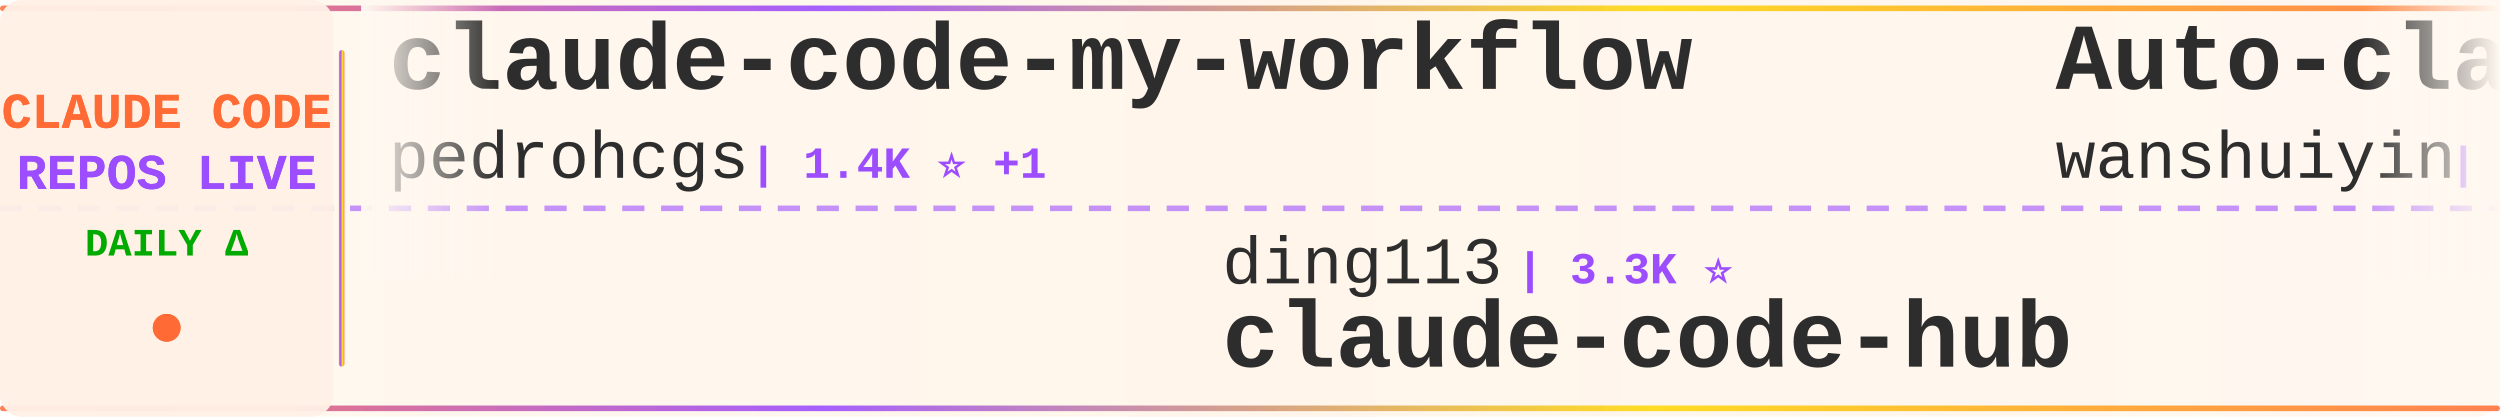
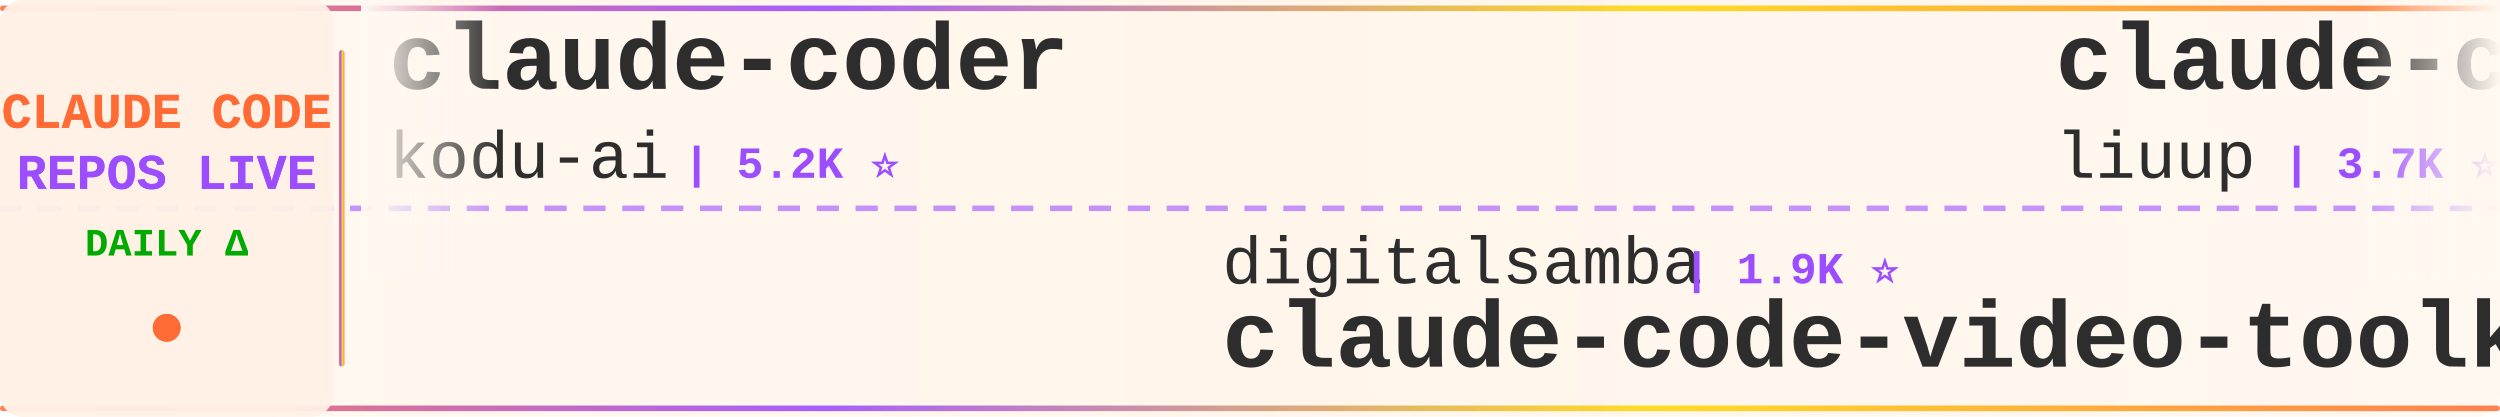
<svg xmlns="http://www.w3.org/2000/svg" width="900" height="150">
  <defs>
    <linearGradient id="tickerBg" x1="0%" y1="0%" x2="100%" y2="0%">
      <stop offset="0%" style="stop-color:#fff8f0;stop-opacity:0.98" />
      <stop offset="50%" style="stop-color:#fff5eb;stop-opacity:1" />
      <stop offset="100%" style="stop-color:#fff8f0;stop-opacity:0.98" />
    </linearGradient>
    <linearGradient id="borderGrad" x1="0%" y1="0%" x2="100%" y2="0%">
      <stop offset="0%" style="stop-color:#FF6B35;stop-opacity:0.85">
        <animate attributeName="stop-opacity" values="0.85;1;0.85" dur="2s" repeatCount="indefinite" />
      </stop>
      <stop offset="33%" style="stop-color:#9C4EFF;stop-opacity:0.9">
        <animate attributeName="stop-opacity" values="0.9;1;0.9" dur="2.2s" repeatCount="indefinite" />
      </stop>
      <stop offset="66%" style="stop-color:#FFD700;stop-opacity:0.85">
        <animate attributeName="stop-opacity" values="0.85;1;0.85" dur="1.8s" repeatCount="indefinite" />
      </stop>
      <stop offset="100%" style="stop-color:#FF6B35;stop-opacity:0.85">
        <animate attributeName="stop-opacity" values="0.85;1;0.85" dur="2s" repeatCount="indefinite" />
      </stop>
    </linearGradient>
    <filter id="textGlow">
      <feGaussianBlur stdDeviation="0.15" result="coloredBlur" />
      <feMerge>
        <feMergeNode in="coloredBlur" />
        <feMergeNode in="SourceGraphic" />
      </feMerge>
    </filter>
    <filter id="metricGlow">
      <feGaussianBlur stdDeviation="0.2" result="coloredBlur" />
      <feMerge>
        <feMergeNode in="coloredBlur" />
        <feMergeNode in="SourceGraphic" />
      </feMerge>
    </filter>
    <linearGradient id="leftFade" x1="0%" y1="0%" x2="100%" y2="0%">
      <stop offset="0%" style="stop-color:#fff8f0;stop-opacity:1" />
      <stop offset="100%" style="stop-color:#fff8f0;stop-opacity:0" />
    </linearGradient>
    <linearGradient id="rightFade" x1="0%" y1="0%" x2="100%" y2="0%">
      <stop offset="0%" style="stop-color:#fff8f0;stop-opacity:0" />
      <stop offset="100%" style="stop-color:#fff8f0;stop-opacity:1" />
    </linearGradient>
  </defs>
  <rect width="900" height="150" fill="url(#tickerBg)" rx="8" />
  <rect x="0" y="2" width="900" height="2" fill="url(#borderGrad)" rx="1" />
  <rect x="0" y="146" width="900" height="2" fill="url(#borderGrad)" rx="1" />
  <line x1="0" y1="75" x2="900" y2="75" stroke="#9C4EFF" stroke-width="2" stroke-dasharray="8 6" opacity="0.6" />
  <rect x="0" y="0" width="120" height="150" fill="#fff0e6" opacity="0.95" rx="8" />
  <text x="60" y="46" font-family="'Courier New', monospace" font-size="18" font-weight="bold" fill="#FF6B35" text-anchor="middle" filter="url(#textGlow)">
    CLAUDE CODE
  </text>
  <text x="60" y="68" font-family="'Courier New', monospace" font-size="18" font-weight="bold" fill="#9C4EFF" text-anchor="middle" filter="url(#textGlow)">
    REPOS LIVE
  </text>
  <text x="60" y="92" font-family="'Courier New', monospace" font-size="14" font-weight="bold" fill="#00aa00" text-anchor="middle">
    DAILY Δ
  </text>
  <circle cx="60" cy="118" r="5" fill="#FF6B35" filter="url(#metricGlow)">
    <animate attributeName="r" values="4;6;4" dur="1.5s" repeatCount="indefinite" />
    <animate attributeName="opacity" values="0.6;1;0.6" dur="1.5s" repeatCount="indefinite" />
  </circle>
  <rect x="122" y="18" width="2" height="114" fill="url(#borderGrad)" rx="1" />
  <clipPath id="tickerClip">
    <rect x="130" y="0" width="770" height="150" />
  </clipPath>
  <g clip-path="url(#tickerClip)">
    <g id="tickerItems">
      <animateTransform attributeName="transform" attributeType="XML" type="translate" from="0 0" to="-3000 0" dur="54s" repeatCount="indefinite" />
      <g transform="translate(0, 0)">
-         <text x="140" y="32" font-family="'Courier New', monospace" font-size="34" font-weight="bold" fill="#2d2d2d">claude-code-my-workflow</text>
-         <text x="140" y="64" font-family="'Courier New', monospace" font-size="24" font-weight="normal" fill="#2d2d2d" opacity="1.0">pedrohcgs</text>
-         <text x="270" y="64" font-family="'Courier New', monospace" font-size="16" font-weight="bold" fill="#9C4EFF"> | 1.4K ⭐ +1</text>
+         <text x="140" y="32" font-family="'Courier New', monospace" font-size="34" font-weight="bold" fill="#2d2d2d">claude-coder</text>
+         <text x="140" y="64" font-family="'Courier New', monospace" font-size="24" font-weight="normal" fill="#2d2d2d" opacity="1.0">kodu-ai</text>
+         <text x="246" y="64" font-family="'Courier New', monospace" font-size="16" font-weight="bold" fill="#9C4EFF"> | 5.2K ⭐</text>
      </g>
      <g transform="translate(300, 0)">
-         <text x="140" y="102" font-family="'Courier New', monospace" font-size="24" font-weight="normal" fill="#2d2d2d" opacity="1.0">ding113</text>
-         <text x="246" y="102" font-family="'Courier New', monospace" font-size="16" font-weight="bold" fill="#9C4EFF"> | 3.3K ⭐</text>
-         <text x="140" y="132" font-family="'Courier New', monospace" font-size="34" font-weight="bold" fill="#2d2d2d">claude-code-hub</text>
+         <text x="140" y="102" font-family="'Courier New', monospace" font-size="24" font-weight="normal" fill="#2d2d2d" opacity="1.0">digitalsamba</text>
+         <text x="306" y="102" font-family="'Courier New', monospace" font-size="16" font-weight="bold" fill="#9C4EFF"> | 1.9K ⭐</text>
+         <text x="140" y="132" font-family="'Courier New', monospace" font-size="34" font-weight="bold" fill="#2d2d2d">claude-code-video-toolki...</text>
      </g>
      <g transform="translate(600, 0)">
-         <text x="140" y="32" font-family="'Courier New', monospace" font-size="34" font-weight="bold" fill="#2d2d2d">Auto-claude-code-researc...</text>
-         <text x="140" y="64" font-family="'Courier New', monospace" font-size="24" font-weight="normal" fill="#2d2d2d" opacity="1.0">wanshuiyin</text>
-         <text x="282" y="64" font-family="'Courier New', monospace" font-size="16" font-weight="bold" fill="#9C4EFF"> | 14.2K ⭐ +11</text>
+         <text x="140" y="32" font-family="'Courier New', monospace" font-size="34" font-weight="bold" fill="#2d2d2d">claude-code-analysis</text>
+         <text x="140" y="64" font-family="'Courier New', monospace" font-size="24" font-weight="normal" fill="#2d2d2d" opacity="1.0">liuup</text>
+         <text x="222" y="64" font-family="'Courier New', monospace" font-size="16" font-weight="bold" fill="#9C4EFF"> | 3.7K ⭐</text>
      </g>
      <g transform="translate(900, 0)">
-         <text x="140" y="102" font-family="'Courier New', monospace" font-size="24" font-weight="normal" fill="#2d2d2d" opacity="1.0">feiskyer</text>
-         <text x="258" y="102" font-family="'Courier New', monospace" font-size="16" font-weight="bold" fill="#9C4EFF"> | 1.6K ⭐</text>
-         <text x="140" y="132" font-family="'Courier New', monospace" font-size="34" font-weight="bold" fill="#2d2d2d">claude-code-settings</text>
+         <text x="140" y="102" font-family="'Courier New', monospace" font-size="24" font-weight="normal" fill="#2d2d2d" opacity="1.0">freestylefly</text>
+         <text x="306" y="102" font-family="'Courier New', monospace" font-size="16" font-weight="bold" fill="#9C4EFF"> | 128 ⭐</text>
+         <text x="140" y="132" font-family="'Courier New', monospace" font-size="34" font-weight="bold" fill="#2d2d2d">claude-code</text>
      </g>
      <g transform="translate(1200, 0)">
-         <text x="140" y="32" font-family="'Courier New', monospace" font-size="34" font-weight="bold" fill="#2d2d2d">claude-code-prompts</text>
-         <text x="140" y="64" font-family="'Courier New', monospace" font-size="24" font-weight="normal" fill="#2d2d2d" opacity="1.0">repowise-dev</text>
-         <text x="306" y="64" font-family="'Courier New', monospace" font-size="16" font-weight="bold" fill="#9C4EFF"> | 1.2K ⭐</text>
+         <text x="140" y="32" font-family="'Courier New', monospace" font-size="34" font-weight="bold" fill="#2d2d2d">claude-code</text>
+         <text x="140" y="64" font-family="'Courier New', monospace" font-size="24" font-weight="normal" fill="#2d2d2d" opacity="1.0">Onewon</text>
+         <text x="234" y="64" font-family="'Courier New', monospace" font-size="16" font-weight="bold" fill="#9C4EFF"> | 180 ⭐</text>
      </g>
      <g transform="translate(1500, 0)">
-         <text x="140" y="102" font-family="'Courier New', monospace" font-size="24" font-weight="normal" fill="#2d2d2d" opacity="1.0">huangjia2019</text>
-         <text x="306" y="102" font-family="'Courier New', monospace" font-size="16" font-weight="bold" fill="#9C4EFF"> | 1.0K ⭐</text>
-         <text x="140" y="132" font-family="'Courier New', monospace" font-size="34" font-weight="bold" fill="#2d2d2d">claude-code-engineering</text>
+         <text x="140" y="102" font-family="'Courier New', monospace" font-size="24" font-weight="normal" fill="#2d2d2d" opacity="1.0">jqueryscript</text>
+         <text x="306" y="102" font-family="'Courier New', monospace" font-size="16" font-weight="bold" fill="#9C4EFF"> | 487 ⭐ +1</text>
+         <text x="140" y="132" font-family="'Courier New', monospace" font-size="34" font-weight="bold" fill="#2d2d2d">awesome-claude-code</text>
      </g>
      <g transform="translate(1800, 0)">
-         <text x="140" y="32" font-family="'Courier New', monospace" font-size="34" font-weight="bold" fill="#2d2d2d">ECC</text>
-         <text x="140" y="64" font-family="'Courier New', monospace" font-size="24" font-weight="normal" fill="#2d2d2d" opacity="1.0">affaan-m</text>
-         <text x="258" y="64" font-family="'Courier New', monospace" font-size="16" font-weight="bold" fill="#9C4EFF"> | 237.7K ⭐ +104</text>
+         <text x="140" y="32" font-family="'Courier New', monospace" font-size="34" font-weight="bold" fill="#2d2d2d">arcads-claude-code</text>
+         <text x="140" y="64" font-family="'Courier New', monospace" font-size="24" font-weight="normal" fill="#2d2d2d" opacity="1.0">krusemediallc</text>
+         <text x="318" y="64" font-family="'Courier New', monospace" font-size="16" font-weight="bold" fill="#9C4EFF"> | 1.1K ⭐</text>
      </g>
      <g transform="translate(2100, 0)">
-         <text x="140" y="102" font-family="'Courier New', monospace" font-size="24" font-weight="normal" fill="#2d2d2d" opacity="1.0">anthropics</text>
-         <text x="282" y="102" font-family="'Courier New', monospace" font-size="16" font-weight="bold" fill="#9C4EFF"> | 8.5K ⭐ +3</text>
-         <text x="140" y="132" font-family="'Courier New', monospace" font-size="34" font-weight="bold" fill="#2d2d2d">claude-code-action</text>
+         <text x="140" y="102" font-family="'Courier New', monospace" font-size="24" font-weight="normal" fill="#2d2d2d" opacity="1.0">shanraisshan</text>
+         <text x="306" y="102" font-family="'Courier New', monospace" font-size="16" font-weight="bold" fill="#9C4EFF"> | 64.0K ⭐ +14</text>
+         <text x="140" y="132" font-family="'Courier New', monospace" font-size="34" font-weight="bold" fill="#2d2d2d">claude-code-best-practic...</text>
      </g>
      <g transform="translate(2400, 0)">
-         <text x="140" y="32" font-family="'Courier New', monospace" font-size="34" font-weight="bold" fill="#2d2d2d">andrej-karpathy-skills</text>
-         <text x="140" y="64" font-family="'Courier New', monospace" font-size="24" font-weight="normal" fill="#2d2d2d" opacity="1.0">multica-ai</text>
-         <text x="282" y="64" font-family="'Courier New', monospace" font-size="16" font-weight="bold" fill="#9C4EFF"> | 199.5K ⭐ +98</text>
+         <text x="140" y="32" font-family="'Courier New', monospace" font-size="34" font-weight="bold" fill="#2d2d2d">Claude-Code</text>
+         <text x="140" y="64" font-family="'Courier New', monospace" font-size="24" font-weight="normal" fill="#2d2d2d" opacity="1.0">OrcaWhisper</text>
+         <text x="294" y="64" font-family="'Courier New', monospace" font-size="16" font-weight="bold" fill="#9C4EFF"> | 87 ⭐</text>
      </g>
      <g transform="translate(2700, 0)">
-         <text x="140" y="102" font-family="'Courier New', monospace" font-size="24" font-weight="normal" fill="#2d2d2d" opacity="1.0">T-Lab-CUHKSZ</text>
-         <text x="306" y="102" font-family="'Courier New', monospace" font-size="16" font-weight="bold" fill="#9C4EFF"> | 327 ⭐</text>
-         <text x="140" y="132" font-family="'Courier New', monospace" font-size="34" font-weight="bold" fill="#2d2d2d">claude-code</text>
+         <text x="140" y="102" font-family="'Courier New', monospace" font-size="24" font-weight="normal" fill="#2d2d2d" opacity="1.0">Windy3f3f3f3f</text>
+         <text x="318" y="102" font-family="'Courier New', monospace" font-size="16" font-weight="bold" fill="#9C4EFF"> | 3.4K ⭐ +1</text>
+         <text x="140" y="132" font-family="'Courier New', monospace" font-size="34" font-weight="bold" fill="#2d2d2d">how-claude-code-works</text>
      </g>
      <g transform="translate(3000, 0)">
-         <text x="140" y="32" font-family="'Courier New', monospace" font-size="34" font-weight="bold" fill="#2d2d2d">claude-code-my-workflow</text>
-         <text x="140" y="64" font-family="'Courier New', monospace" font-size="24" font-weight="normal" fill="#2d2d2d" opacity="1.0">pedrohcgs</text>
-         <text x="270" y="64" font-family="'Courier New', monospace" font-size="16" font-weight="bold" fill="#9C4EFF"> | 1.4K ⭐ +1</text>
+         <text x="140" y="32" font-family="'Courier New', monospace" font-size="34" font-weight="bold" fill="#2d2d2d">claude-coder</text>
+         <text x="140" y="64" font-family="'Courier New', monospace" font-size="24" font-weight="normal" fill="#2d2d2d" opacity="1.0">kodu-ai</text>
+         <text x="246" y="64" font-family="'Courier New', monospace" font-size="16" font-weight="bold" fill="#9C4EFF"> | 5.2K ⭐</text>
      </g>
      <g transform="translate(3300, 0)">
-         <text x="140" y="102" font-family="'Courier New', monospace" font-size="24" font-weight="normal" fill="#2d2d2d" opacity="1.0">ding113</text>
-         <text x="246" y="102" font-family="'Courier New', monospace" font-size="16" font-weight="bold" fill="#9C4EFF"> | 3.3K ⭐</text>
-         <text x="140" y="132" font-family="'Courier New', monospace" font-size="34" font-weight="bold" fill="#2d2d2d">claude-code-hub</text>
+         <text x="140" y="102" font-family="'Courier New', monospace" font-size="24" font-weight="normal" fill="#2d2d2d" opacity="1.0">digitalsamba</text>
+         <text x="306" y="102" font-family="'Courier New', monospace" font-size="16" font-weight="bold" fill="#9C4EFF"> | 1.9K ⭐</text>
+         <text x="140" y="132" font-family="'Courier New', monospace" font-size="34" font-weight="bold" fill="#2d2d2d">claude-code-video-toolki...</text>
      </g>
      <g transform="translate(3600, 0)">
-         <text x="140" y="32" font-family="'Courier New', monospace" font-size="34" font-weight="bold" fill="#2d2d2d">Auto-claude-code-researc...</text>
-         <text x="140" y="64" font-family="'Courier New', monospace" font-size="24" font-weight="normal" fill="#2d2d2d" opacity="1.0">wanshuiyin</text>
-         <text x="282" y="64" font-family="'Courier New', monospace" font-size="16" font-weight="bold" fill="#9C4EFF"> | 14.2K ⭐ +11</text>
+         <text x="140" y="32" font-family="'Courier New', monospace" font-size="34" font-weight="bold" fill="#2d2d2d">claude-code-analysis</text>
+         <text x="140" y="64" font-family="'Courier New', monospace" font-size="24" font-weight="normal" fill="#2d2d2d" opacity="1.0">liuup</text>
+         <text x="222" y="64" font-family="'Courier New', monospace" font-size="16" font-weight="bold" fill="#9C4EFF"> | 3.7K ⭐</text>
      </g>
      <g transform="translate(3900, 0)">
-         <text x="140" y="102" font-family="'Courier New', monospace" font-size="24" font-weight="normal" fill="#2d2d2d" opacity="1.0">feiskyer</text>
-         <text x="258" y="102" font-family="'Courier New', monospace" font-size="16" font-weight="bold" fill="#9C4EFF"> | 1.6K ⭐</text>
-         <text x="140" y="132" font-family="'Courier New', monospace" font-size="34" font-weight="bold" fill="#2d2d2d">claude-code-settings</text>
+         <text x="140" y="102" font-family="'Courier New', monospace" font-size="24" font-weight="normal" fill="#2d2d2d" opacity="1.0">freestylefly</text>
+         <text x="306" y="102" font-family="'Courier New', monospace" font-size="16" font-weight="bold" fill="#9C4EFF"> | 128 ⭐</text>
+         <text x="140" y="132" font-family="'Courier New', monospace" font-size="34" font-weight="bold" fill="#2d2d2d">claude-code</text>
      </g>
    </g>
  </g>
  <rect x="130" y="0" width="50" height="100" fill="url(#leftFade)" />
  <rect x="850" y="0" width="50" height="100" fill="url(#rightFade)" />
</svg>
